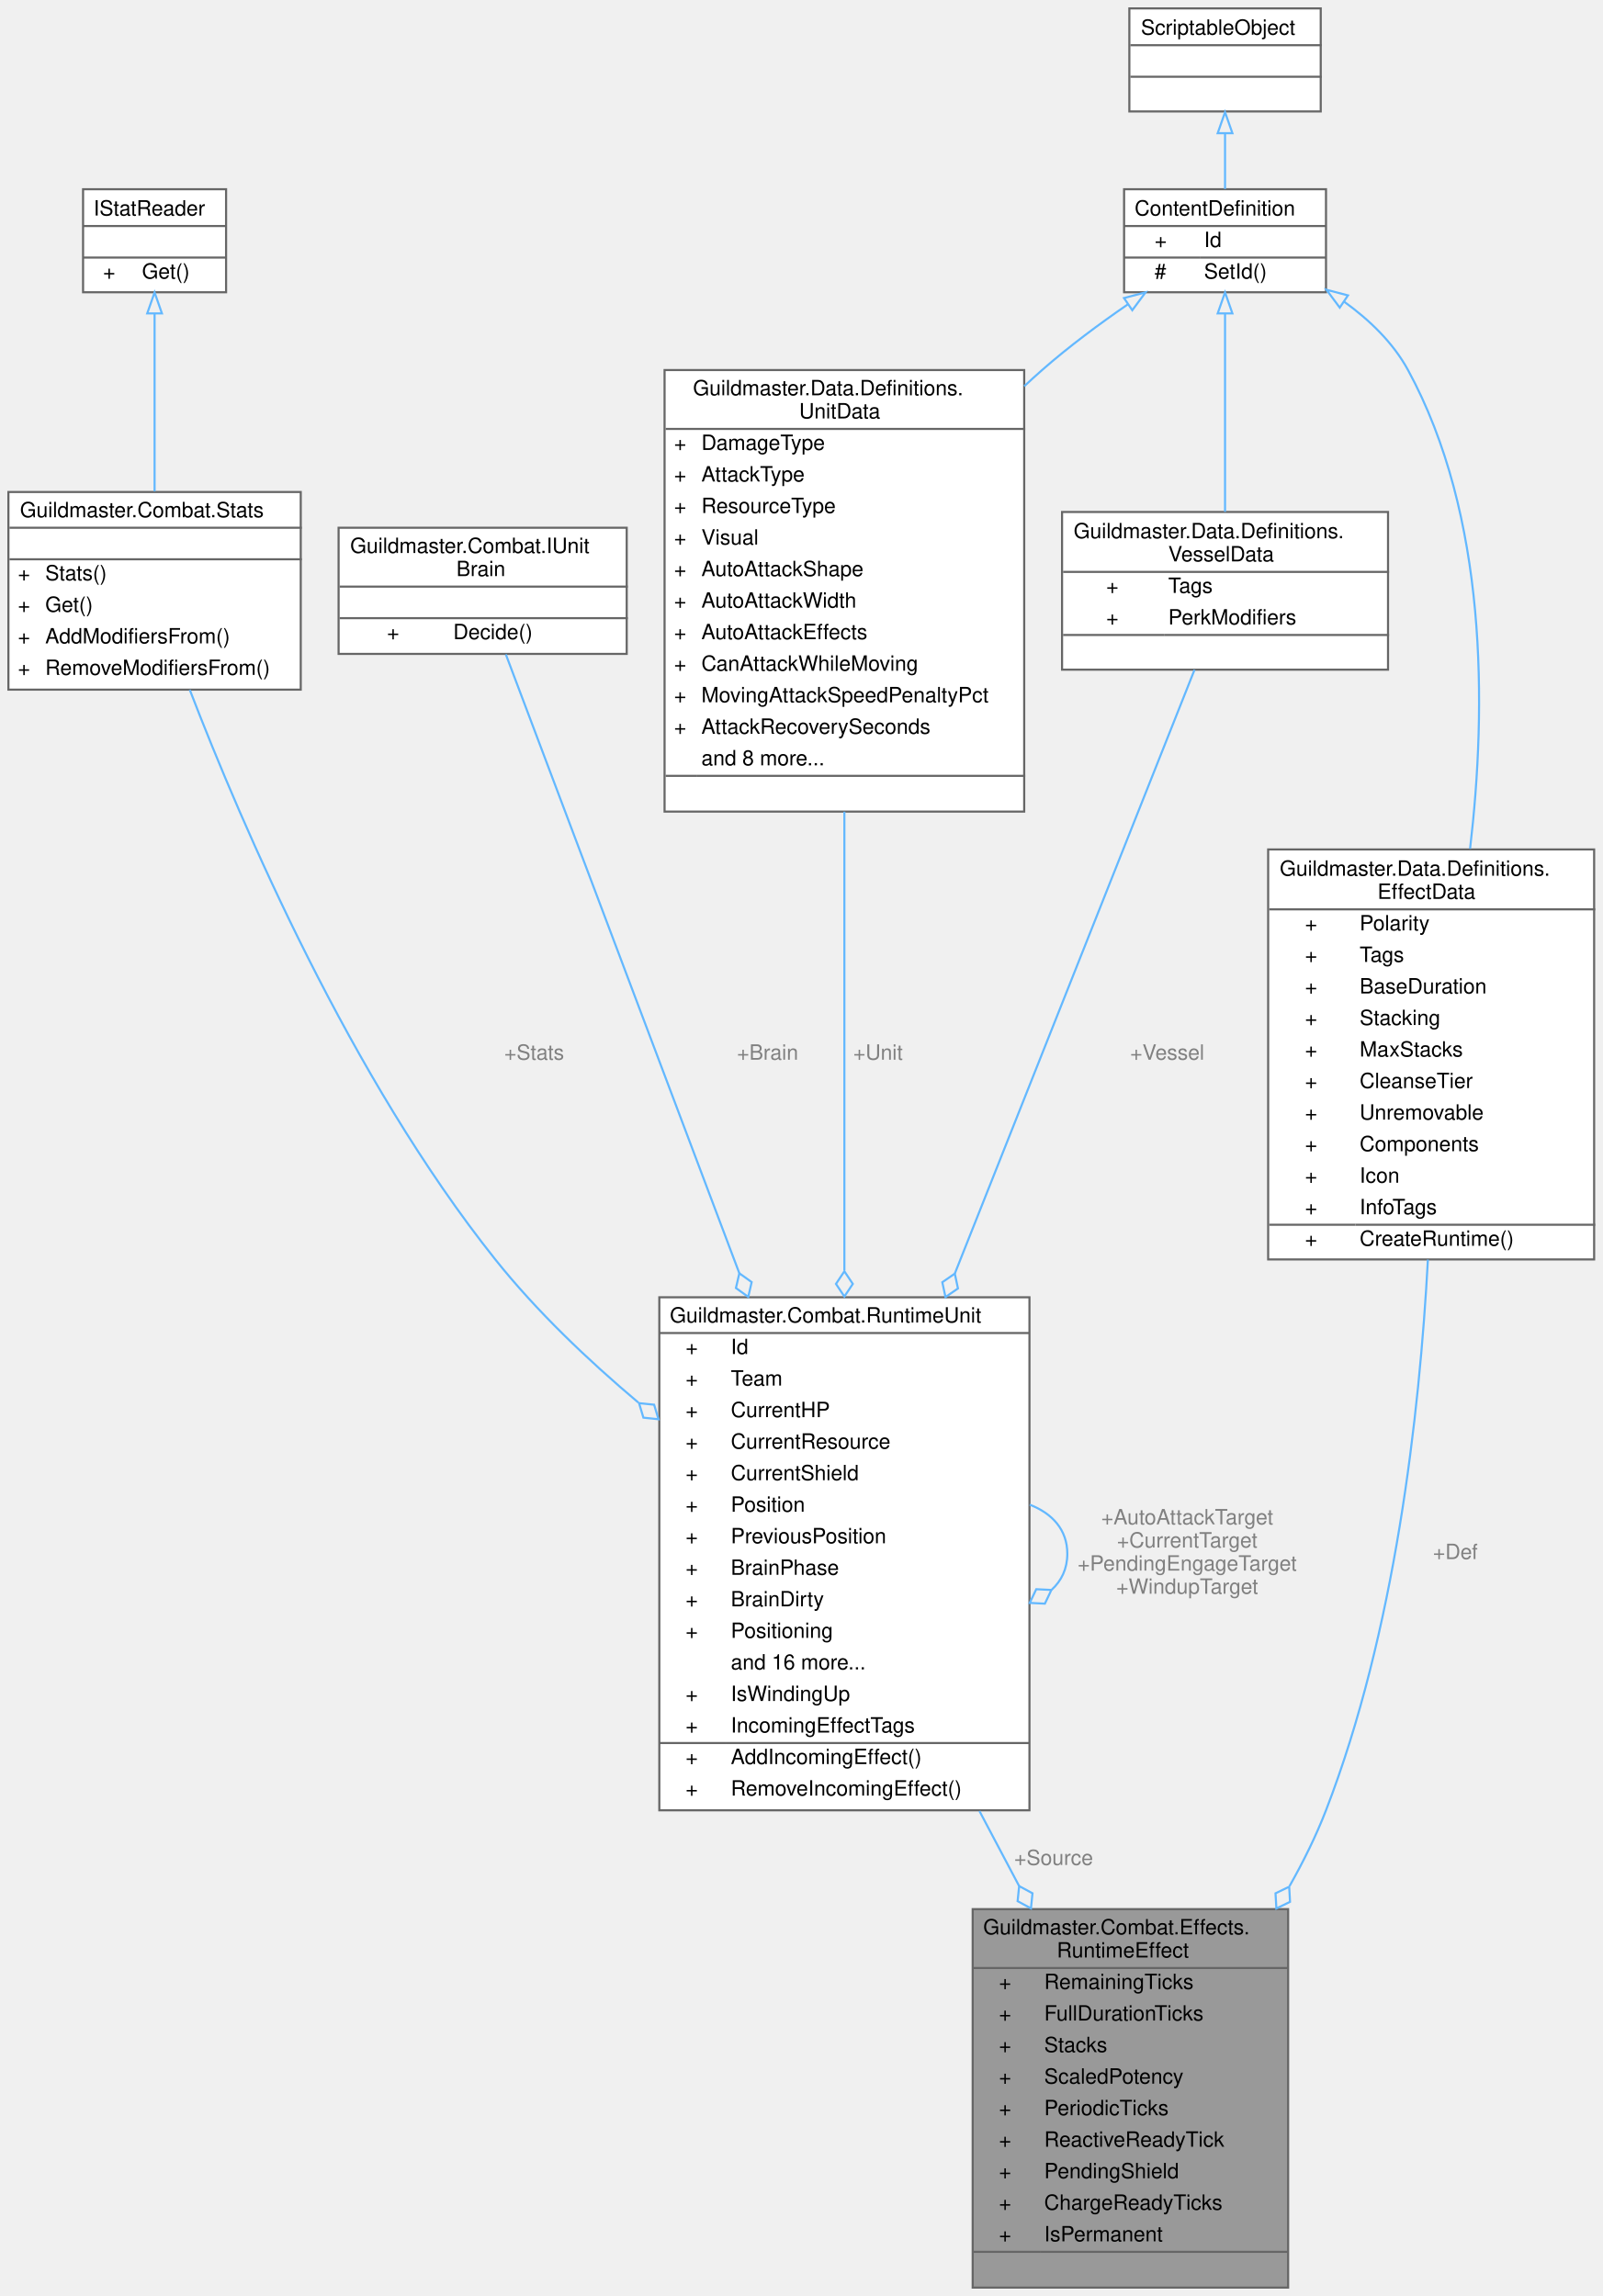
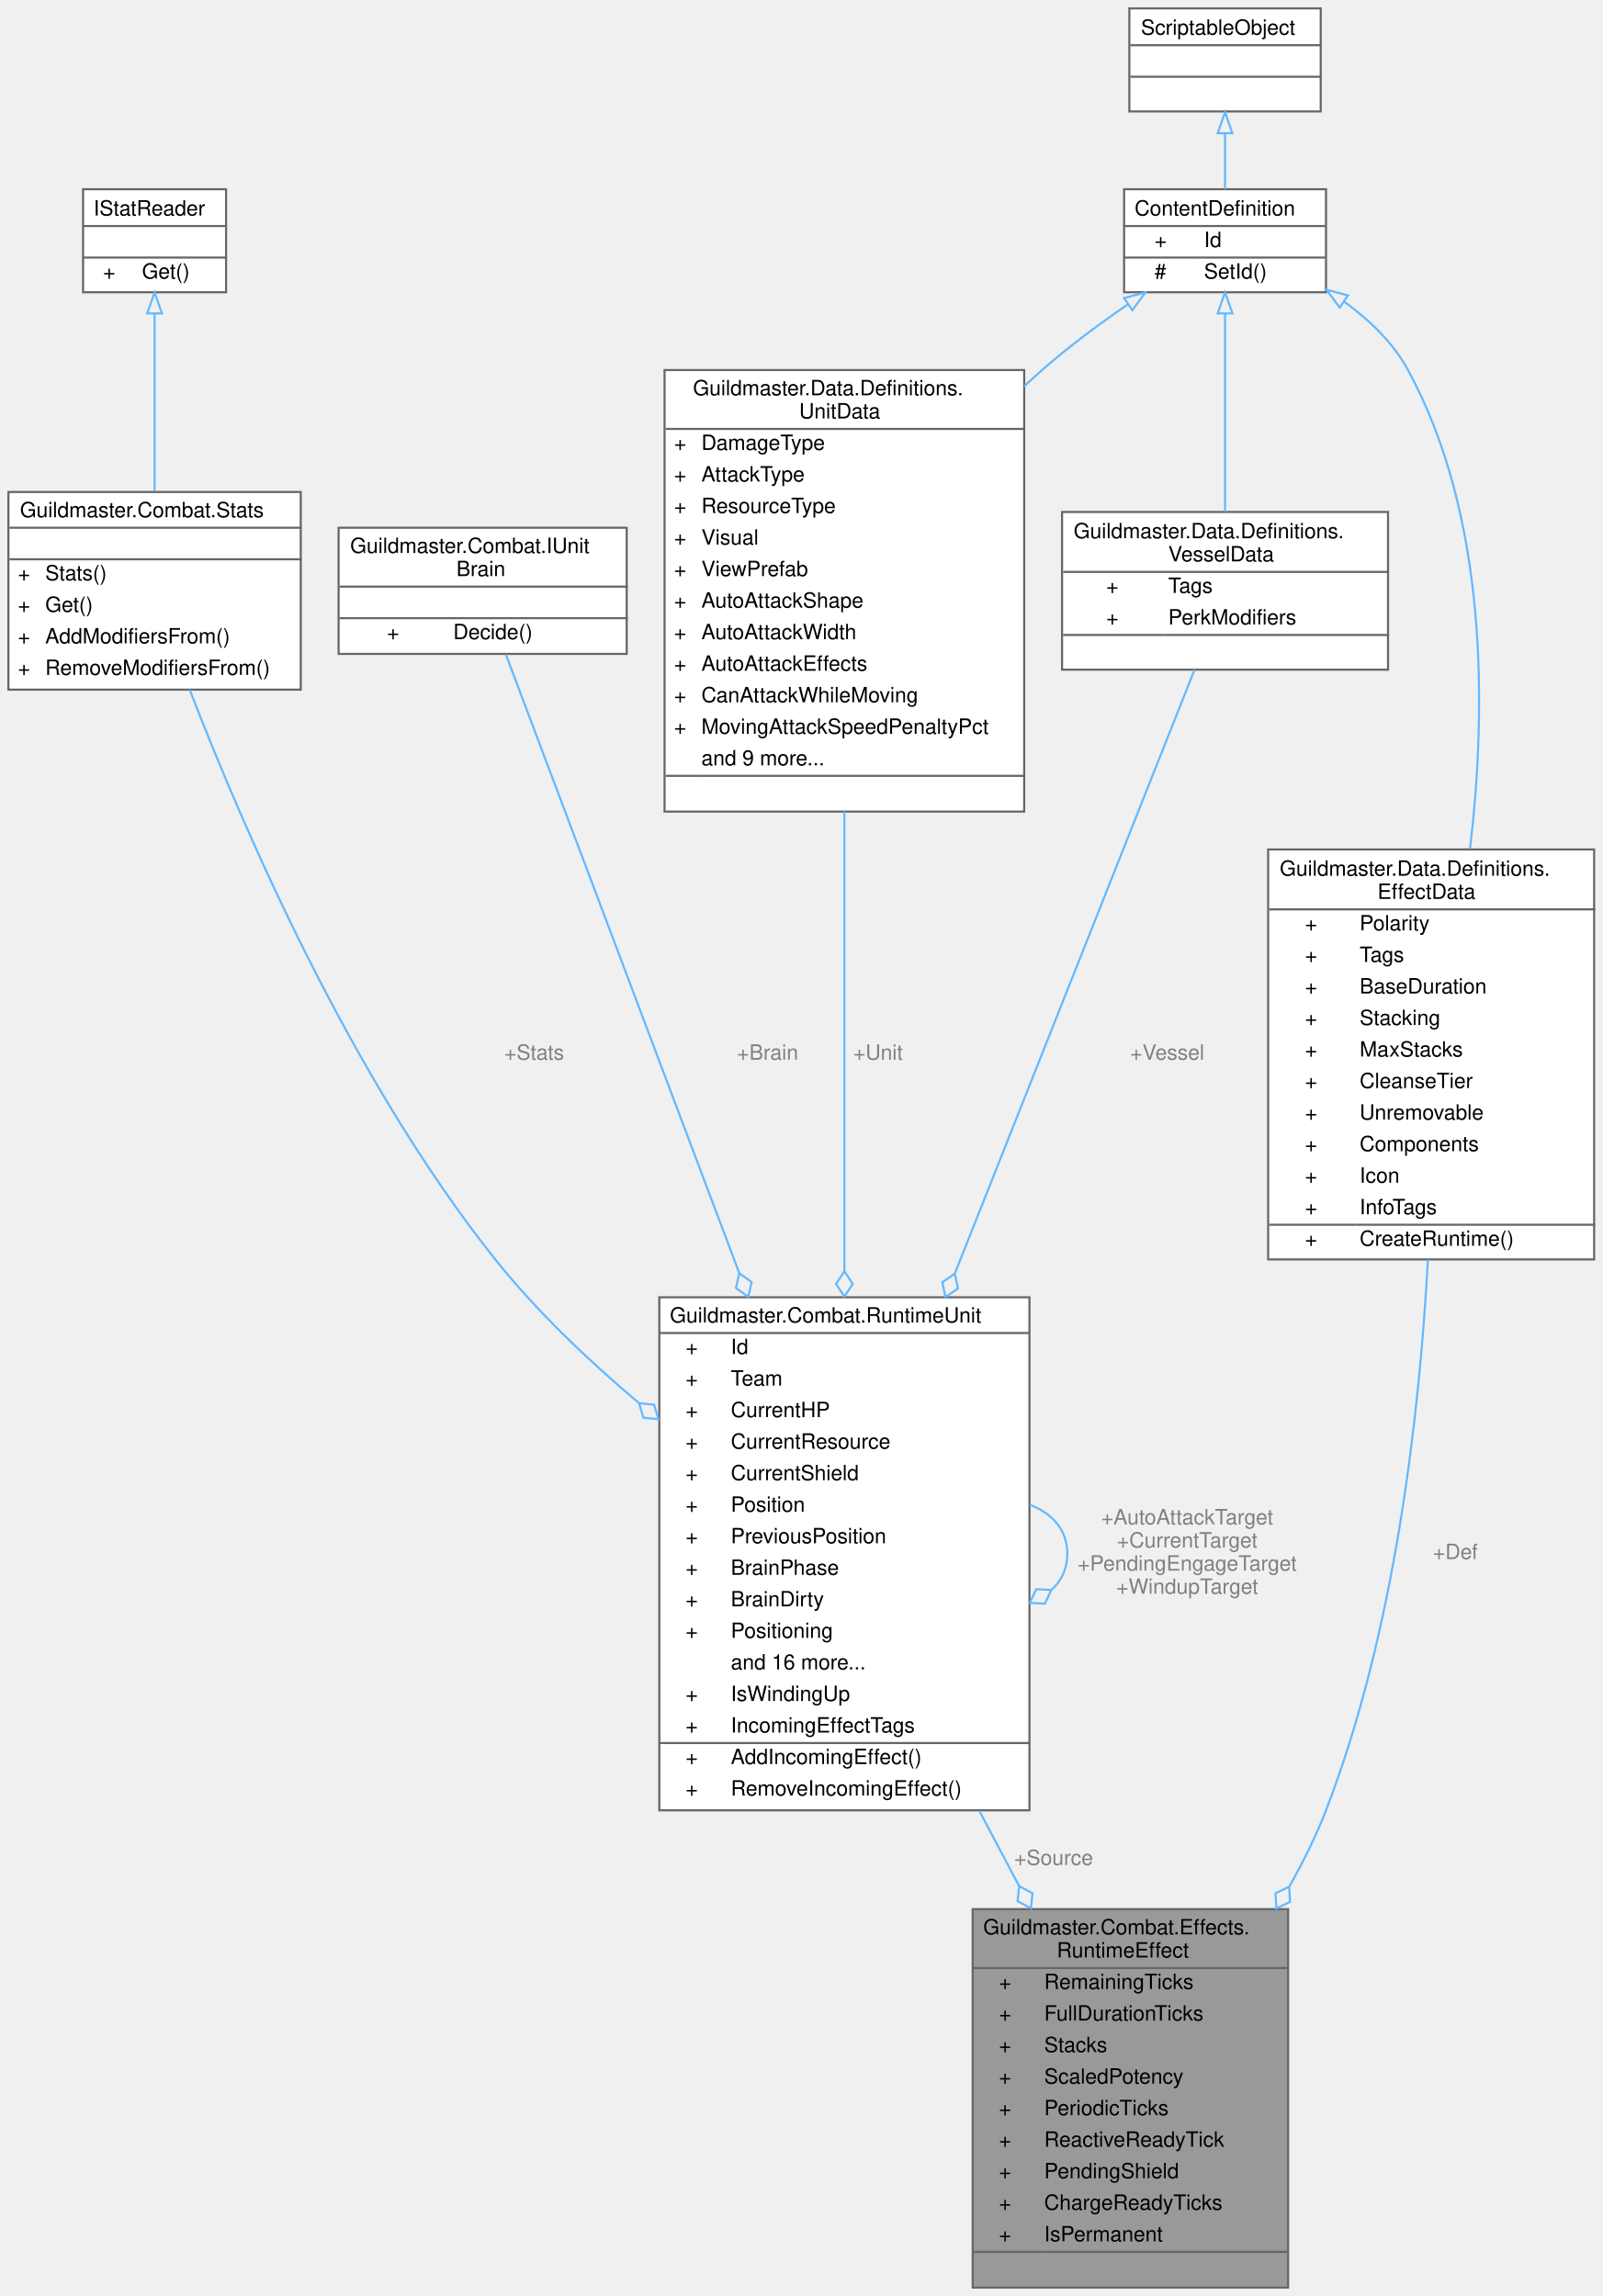
<svg xmlns="http://www.w3.org/2000/svg" xmlns:xlink="http://www.w3.org/1999/xlink" width="762pt" height="1092pt" viewBox="0.00 0.00 762.00 1092.00">
  <g id="graph0" class="graph" transform="scale(1 1) rotate(0) translate(4 1088)">
    <g id="Node000001" class="node">
      <g id="a_Node000001">
        <a xlink:title="Экземпляр эффекта на конкретном юните (POCO, живёт один бой).">
          <polygon fill="#999999" stroke="transparent" points="608.5,-180 458.5,-180 458.5,0 608.5,0 608.5,-180" />
          <text text-anchor="start" x="463.5" y="-168" font-family="Helvetica,sans-Serif" font-size="10.00">Guildmaster.Combat.Effects.</text>
          <text text-anchor="start" x="498.5" y="-157" font-family="Helvetica,sans-Serif" font-size="10.00">RuntimeEffect</text>
          <text text-anchor="start" x="471" y="-142" font-family="Helvetica,sans-Serif" font-size="10.00">+</text>
          <text text-anchor="start" x="492.5" y="-142" font-family="Helvetica,sans-Serif" font-size="10.00">RemainingTicks</text>
          <text text-anchor="start" x="471" y="-127" font-family="Helvetica,sans-Serif" font-size="10.00">+</text>
          <text text-anchor="start" x="492.5" y="-127" font-family="Helvetica,sans-Serif" font-size="10.00">FullDurationTicks</text>
          <text text-anchor="start" x="471" y="-112" font-family="Helvetica,sans-Serif" font-size="10.00">+</text>
          <text text-anchor="start" x="492.5" y="-112" font-family="Helvetica,sans-Serif" font-size="10.00">Stacks</text>
          <text text-anchor="start" x="471" y="-97" font-family="Helvetica,sans-Serif" font-size="10.00">+</text>
          <text text-anchor="start" x="492.5" y="-97" font-family="Helvetica,sans-Serif" font-size="10.00">ScaledPotency</text>
          <text text-anchor="start" x="471" y="-82" font-family="Helvetica,sans-Serif" font-size="10.00">+</text>
          <text text-anchor="start" x="492.5" y="-82" font-family="Helvetica,sans-Serif" font-size="10.00">PeriodicTicks</text>
          <text text-anchor="start" x="471" y="-67" font-family="Helvetica,sans-Serif" font-size="10.00">+</text>
          <text text-anchor="start" x="492.5" y="-67" font-family="Helvetica,sans-Serif" font-size="10.00">ReactiveReadyTick</text>
          <text text-anchor="start" x="471" y="-52" font-family="Helvetica,sans-Serif" font-size="10.00">+</text>
          <text text-anchor="start" x="492.5" y="-52" font-family="Helvetica,sans-Serif" font-size="10.00">PendingShield</text>
          <text text-anchor="start" x="471" y="-37" font-family="Helvetica,sans-Serif" font-size="10.00">+</text>
          <text text-anchor="start" x="492.5" y="-37" font-family="Helvetica,sans-Serif" font-size="10.00">ChargeReadyTicks</text>
          <text text-anchor="start" x="471" y="-22" font-family="Helvetica,sans-Serif" font-size="10.00">+</text>
          <text text-anchor="start" x="492.5" y="-22" font-family="Helvetica,sans-Serif" font-size="10.00">IsPermanent</text>
          <text text-anchor="start" x="531.5" y="-7" font-family="Helvetica,sans-Serif" font-size="10.00"> </text>
          <polygon fill="#666666" stroke="#666666" points="458.5,-152 458.5,-152 608.5,-152 608.5,-152 458.5,-152" />
          <polygon fill="#666666" stroke="#666666" points="458.5,-17 458.5,-17 490.5,-17 490.5,-17 458.5,-17" />
          <polygon fill="#666666" stroke="#666666" points="490.5,-17 490.5,-17 608.5,-17 608.5,-17 490.5,-17" />
          <polygon fill="none" stroke="#666666" points="458.5,0 458.5,-180 608.5,-180 608.5,0 458.5,0" />
        </a>
      </g>
    </g>
    <g id="Node000002" class="node">
      <g id="a_Node000002">
        <a xlink:href="classGuildmaster_1_1Data_1_1Definitions_1_1EffectData.html" target="_top" xlink:title="Иммутабельное определение таймированного эффекта: идентичность, полярность, категориальные теги,...">
          <polygon fill="white" stroke="transparent" points="754,-684 599,-684 599,-489 754,-489 754,-684" />
          <text text-anchor="start" x="604.5" y="-671.5" font-family="Helvetica,sans-Serif" font-size="10.00">Guildmaster.Data.Definitions.</text>
          <text text-anchor="start" x="651" y="-660.5" font-family="Helvetica,sans-Serif" font-size="10.00">EffectData</text>
          <text text-anchor="start" x="616.5" y="-645.5" font-family="Helvetica,sans-Serif" font-size="10.00">+</text>
          <text text-anchor="start" x="642.5" y="-645.5" font-family="Helvetica,sans-Serif" font-size="10.00">Polarity</text>
          <text text-anchor="start" x="616.5" y="-630.5" font-family="Helvetica,sans-Serif" font-size="10.00">+</text>
          <text text-anchor="start" x="642.5" y="-630.5" font-family="Helvetica,sans-Serif" font-size="10.00">Tags</text>
          <text text-anchor="start" x="616.5" y="-615.5" font-family="Helvetica,sans-Serif" font-size="10.00">+</text>
          <text text-anchor="start" x="642.5" y="-615.5" font-family="Helvetica,sans-Serif" font-size="10.00">BaseDuration</text>
          <text text-anchor="start" x="616.5" y="-600.5" font-family="Helvetica,sans-Serif" font-size="10.00">+</text>
          <text text-anchor="start" x="642.5" y="-600.5" font-family="Helvetica,sans-Serif" font-size="10.00">Stacking</text>
          <text text-anchor="start" x="616.5" y="-585.5" font-family="Helvetica,sans-Serif" font-size="10.00">+</text>
          <text text-anchor="start" x="642.5" y="-585.5" font-family="Helvetica,sans-Serif" font-size="10.00">MaxStacks</text>
          <text text-anchor="start" x="616.5" y="-570.5" font-family="Helvetica,sans-Serif" font-size="10.00">+</text>
          <text text-anchor="start" x="642.5" y="-570.5" font-family="Helvetica,sans-Serif" font-size="10.00">CleanseTier</text>
          <text text-anchor="start" x="616.5" y="-555.5" font-family="Helvetica,sans-Serif" font-size="10.00">+</text>
          <text text-anchor="start" x="642.5" y="-555.5" font-family="Helvetica,sans-Serif" font-size="10.00">Unremovable</text>
          <text text-anchor="start" x="616.5" y="-540.5" font-family="Helvetica,sans-Serif" font-size="10.00">+</text>
          <text text-anchor="start" x="642.5" y="-540.5" font-family="Helvetica,sans-Serif" font-size="10.00">Components</text>
          <text text-anchor="start" x="616.5" y="-525.5" font-family="Helvetica,sans-Serif" font-size="10.00">+</text>
          <text text-anchor="start" x="642.5" y="-525.5" font-family="Helvetica,sans-Serif" font-size="10.00">Icon</text>
          <text text-anchor="start" x="616.5" y="-510.5" font-family="Helvetica,sans-Serif" font-size="10.00">+</text>
          <text text-anchor="start" x="642.5" y="-510.5" font-family="Helvetica,sans-Serif" font-size="10.00">InfoTags</text>
          <text text-anchor="start" x="616.5" y="-495.5" font-family="Helvetica,sans-Serif" font-size="10.00">+</text>
          <text text-anchor="start" x="642.5" y="-495.5" font-family="Helvetica,sans-Serif" font-size="10.00">CreateRuntime()</text>
          <polygon fill="#666666" stroke="#666666" points="599.5,-655.5 599.5,-655.5 754.5,-655.5 754.5,-655.5 599.5,-655.5" />
          <polygon fill="#666666" stroke="#666666" points="599.5,-505.5 599.5,-505.5 640.5,-505.5 640.5,-505.5 599.5,-505.5" />
          <polygon fill="#666666" stroke="#666666" points="640.5,-505.5 640.5,-505.5 754.5,-505.5 754.5,-505.5 640.5,-505.5" />
          <polygon fill="none" stroke="#666666" points="599,-489 599,-684 754,-684 754,-489 599,-489" />
        </a>
      </g>
    </g>
    <g id="edge1_Node000001_Node000002" class="edge">
      <g id="a_edge1_Node000001_Node000002">
        <a xlink:title=" ">
          <path fill="none" stroke="#63b8ff" d="M674.96,-488.91C670.97,-414.99 659.27,-311.69 626.5,-227 621.8,-214.85 615.82,-202.71 609.18,-190.98" />
          <polygon fill="none" stroke="#63b8ff" points="609,-190.66 602.5,-187.52 602.91,-180.32 609.4,-183.46 609,-190.66" />
        </a>
      </g>
      <text text-anchor="middle" x="688" y="-346.5" font-family="Helvetica,sans-Serif" font-size="10.00" fill="grey"> +Def</text>
    </g>
    <g id="Node000003" class="node">
      <g id="a_Node000003">
        <a xlink:href="classGuildmaster_1_1Data_1_1Definitions_1_1ContentDefinition.html" target="_top" xlink:title="Базовый класс всех контент-SO: несёт канонический строковый id (domain.name), по которому связываются...">
          <polygon fill="white" stroke="transparent" points="626.5,-998 530.5,-998 530.5,-949 626.5,-949 626.5,-998" />
          <text text-anchor="start" x="535.5" y="-985.5" font-family="Helvetica,sans-Serif" font-size="10.00">ContentDefinition</text>
          <text text-anchor="start" x="545" y="-970.5" font-family="Helvetica,sans-Serif" font-size="10.00">+</text>
          <text text-anchor="start" x="568.5" y="-970.5" font-family="Helvetica,sans-Serif" font-size="10.00">Id</text>
          <text text-anchor="start" x="545" y="-955.5" font-family="Helvetica,sans-Serif" font-size="10.00">#</text>
          <text text-anchor="start" x="568.5" y="-955.5" font-family="Helvetica,sans-Serif" font-size="10.00">SetId()</text>
          <polygon fill="#666666" stroke="#666666" points="530.5,-980.5 530.5,-980.5 626.5,-980.5 626.5,-980.5 530.5,-980.5" />
          <polygon fill="#666666" stroke="#666666" points="530.5,-965.5 530.5,-965.5 566.5,-965.5 566.5,-965.5 530.5,-965.5" />
          <polygon fill="#666666" stroke="#666666" points="566.5,-965.5 566.5,-965.5 626.5,-965.5 626.5,-965.5 566.5,-965.5" />
          <polygon fill="none" stroke="#666666" points="530.5,-949 530.5,-998 626.5,-998 626.5,-949 530.5,-949" />
        </a>
      </g>
    </g>
    <g id="edge2_Node000002_Node000003" class="edge">
      <g id="a_edge2_Node000002_Node000003">
        <a xlink:title=" ">
          <path fill="none" stroke="#63b8ff" d="M635.15,-944.5C647.21,-935.8 658.42,-925 665.5,-912 703.23,-842.69 702.98,-752.14 695.01,-684.31" />
          <polygon fill="none" stroke="#63b8ff" points="633.04,-941.7 626.7,-950.2 636.95,-947.51 633.04,-941.7" />
        </a>
      </g>
    </g>
    <g id="Node000009" class="node">
      <g id="a_Node000009">
        <a xlink:href="classGuildmaster_1_1Data_1_1Definitions_1_1UnitData.html" target="_top" xlink:title="Общий боевой кит всего, что выходит на арену (вики «13» §3.1).">
          <polygon fill="white" stroke="transparent" points="483,-912 312,-912 312,-702 483,-702 483,-912" />
          <text text-anchor="start" x="325.5" y="-900" font-family="Helvetica,sans-Serif" font-size="10.00">Guildmaster.Data.Definitions.</text>
          <text text-anchor="start" x="376" y="-889" font-family="Helvetica,sans-Serif" font-size="10.00">UnitData</text>
          <text text-anchor="start" x="316.5" y="-874" font-family="Helvetica,sans-Serif" font-size="10.00">+</text>
          <text text-anchor="start" x="329.5" y="-874" font-family="Helvetica,sans-Serif" font-size="10.00">DamageType</text>
          <text text-anchor="start" x="316.5" y="-859" font-family="Helvetica,sans-Serif" font-size="10.00">+</text>
          <text text-anchor="start" x="329.5" y="-859" font-family="Helvetica,sans-Serif" font-size="10.00">AttackType</text>
          <text text-anchor="start" x="316.5" y="-844" font-family="Helvetica,sans-Serif" font-size="10.00">+</text>
          <text text-anchor="start" x="329.5" y="-844" font-family="Helvetica,sans-Serif" font-size="10.00">ResourceType</text>
          <text text-anchor="start" x="316.5" y="-829" font-family="Helvetica,sans-Serif" font-size="10.00">+</text>
          <text text-anchor="start" x="329.5" y="-829" font-family="Helvetica,sans-Serif" font-size="10.00">Visual</text>
          <text text-anchor="start" x="316.5" y="-814" font-family="Helvetica,sans-Serif" font-size="10.00">+</text>
-           <text text-anchor="start" x="329.5" y="-814" font-family="Helvetica,sans-Serif" font-size="10.00">AutoAttackShape</text>
+           <text text-anchor="start" x="329.5" y="-814" font-family="Helvetica,sans-Serif" font-size="10.00">ViewPrefab</text>
          <text text-anchor="start" x="316.5" y="-799" font-family="Helvetica,sans-Serif" font-size="10.00">+</text>
-           <text text-anchor="start" x="329.5" y="-799" font-family="Helvetica,sans-Serif" font-size="10.00">AutoAttackWidth</text>
+           <text text-anchor="start" x="329.5" y="-799" font-family="Helvetica,sans-Serif" font-size="10.00">AutoAttackShape</text>
          <text text-anchor="start" x="316.5" y="-784" font-family="Helvetica,sans-Serif" font-size="10.00">+</text>
-           <text text-anchor="start" x="329.5" y="-784" font-family="Helvetica,sans-Serif" font-size="10.00">AutoAttackEffects</text>
+           <text text-anchor="start" x="329.5" y="-784" font-family="Helvetica,sans-Serif" font-size="10.00">AutoAttackWidth</text>
          <text text-anchor="start" x="316.5" y="-769" font-family="Helvetica,sans-Serif" font-size="10.00">+</text>
-           <text text-anchor="start" x="329.5" y="-769" font-family="Helvetica,sans-Serif" font-size="10.00">CanAttackWhileMoving</text>
+           <text text-anchor="start" x="329.5" y="-769" font-family="Helvetica,sans-Serif" font-size="10.00">AutoAttackEffects</text>
          <text text-anchor="start" x="316.5" y="-754" font-family="Helvetica,sans-Serif" font-size="10.00">+</text>
-           <text text-anchor="start" x="329.5" y="-754" font-family="Helvetica,sans-Serif" font-size="10.00">MovingAttackSpeedPenaltyPct</text>
+           <text text-anchor="start" x="329.5" y="-754" font-family="Helvetica,sans-Serif" font-size="10.00">CanAttackWhileMoving</text>
          <text text-anchor="start" x="316.5" y="-739" font-family="Helvetica,sans-Serif" font-size="10.00">+</text>
-           <text text-anchor="start" x="329.5" y="-739" font-family="Helvetica,sans-Serif" font-size="10.00">AttackRecoverySeconds</text>
-           <text text-anchor="start" x="329.5" y="-724" font-family="Helvetica,sans-Serif" font-size="10.00">and 8 more...</text>
+           <text text-anchor="start" x="329.5" y="-739" font-family="Helvetica,sans-Serif" font-size="10.00">MovingAttackSpeedPenaltyPct</text>
+           <text text-anchor="start" x="329.5" y="-724" font-family="Helvetica,sans-Serif" font-size="10.00">and 9 more...</text>
          <text text-anchor="start" x="396" y="-709" font-family="Helvetica,sans-Serif" font-size="10.00"> </text>
          <polygon fill="#666666" stroke="#666666" points="312.5,-884 312.5,-884 483.5,-884 483.5,-884 312.5,-884" />
          <polygon fill="#666666" stroke="#666666" points="312.5,-719 312.5,-719 327.5,-719 327.5,-719 312.5,-719" />
          <polygon fill="#666666" stroke="#666666" points="327.5,-719 327.5,-719 483.5,-719 483.5,-719 327.5,-719" />
          <polygon fill="none" stroke="#666666" points="312,-702 312,-912 483,-912 483,-702 312,-702" />
        </a>
      </g>
    </g>
    <g id="edge10_Node000009_Node000003" class="edge">
      <g id="a_edge10_Node000009_Node000003">
        <a xlink:title=" ">
          <path fill="none" stroke="#63b8ff" d="M532.37,-943.31C518.72,-933.93 504.08,-923.07 491.5,-912 488.67,-909.51 485.83,-906.94 483.01,-904.3" />
          <polygon fill="none" stroke="#63b8ff" points="530.46,-946.25 540.71,-948.96 534.39,-940.45 530.46,-946.25" />
        </a>
      </g>
    </g>
    <g id="Node000010" class="node">
      <g id="a_Node000010">
        <a xlink:href="classGuildmaster_1_1Data_1_1Definitions_1_1VesselData.html" target="_top" xlink:title="«Пилот» — носитель реликвии.">
          <polygon fill="white" stroke="transparent" points="656,-844.5 501,-844.5 501,-769.5 656,-769.5 656,-844.5" />
          <text text-anchor="start" x="506.5" y="-832" font-family="Helvetica,sans-Serif" font-size="10.00">Guildmaster.Data.Definitions.</text>
          <text text-anchor="start" x="551.5" y="-821" font-family="Helvetica,sans-Serif" font-size="10.00">VesselData</text>
          <text text-anchor="start" x="522" y="-806" font-family="Helvetica,sans-Serif" font-size="10.00">+</text>
          <text text-anchor="start" x="551.5" y="-806" font-family="Helvetica,sans-Serif" font-size="10.00">Tags</text>
          <text text-anchor="start" x="522" y="-791" font-family="Helvetica,sans-Serif" font-size="10.00">+</text>
          <text text-anchor="start" x="551.5" y="-791" font-family="Helvetica,sans-Serif" font-size="10.00">PerkModifiers</text>
          <text text-anchor="start" x="577" y="-776" font-family="Helvetica,sans-Serif" font-size="10.00"> </text>
          <polygon fill="#666666" stroke="#666666" points="501.5,-816 501.5,-816 656.5,-816 656.5,-816 501.5,-816" />
          <polygon fill="#666666" stroke="#666666" points="501.5,-786 501.5,-786 549.5,-786 549.5,-786 501.5,-786" />
          <polygon fill="#666666" stroke="#666666" points="549.5,-786 549.5,-786 656.5,-786 656.5,-786 549.5,-786" />
          <polygon fill="none" stroke="#666666" points="501,-769.5 501,-844.5 656,-844.5 656,-769.5 501,-769.5" />
        </a>
      </g>
    </g>
    <g id="edge12_Node000010_Node000003" class="edge">
      <g id="a_edge12_Node000010_Node000003">
        <a xlink:title=" ">
          <path fill="none" stroke="#63b8ff" d="M578.5,-938.65C578.5,-911.24 578.5,-872.69 578.5,-844.57" />
          <polygon fill="none" stroke="#63b8ff" points="575,-938.93 578.5,-948.93 582,-938.93 575,-938.93" />
        </a>
      </g>
    </g>
    <g id="Node000004" class="node">
      <g id="a_Node000004">
        <a xlink:title=" ">
          <polygon fill="white" stroke="transparent" points="624,-1084 533,-1084 533,-1035 624,-1035 624,-1084" />
          <text text-anchor="start" x="538.5" y="-1071.5" font-family="Helvetica,sans-Serif" font-size="10.00">ScriptableObject</text>
          <text text-anchor="start" x="577" y="-1056.5" font-family="Helvetica,sans-Serif" font-size="10.00"> </text>
          <text text-anchor="start" x="577" y="-1041.5" font-family="Helvetica,sans-Serif" font-size="10.00"> </text>
          <polygon fill="#666666" stroke="#666666" points="533.5,-1066.5 533.5,-1066.5 624.5,-1066.5 624.5,-1066.5 533.5,-1066.5" />
          <polygon fill="#666666" stroke="#666666" points="533.5,-1051.5 533.5,-1051.5 624.5,-1051.5 624.5,-1051.5 533.5,-1051.5" />
          <polygon fill="none" stroke="#666666" points="533,-1035 533,-1084 624,-1084 624,-1035 533,-1035" />
        </a>
      </g>
    </g>
    <g id="edge3_Node000003_Node000004" class="edge">
      <g id="a_edge3_Node000003_Node000004">
        <a xlink:title=" ">
          <path fill="none" stroke="#63b8ff" d="M578.5,-1024.57C578.5,-1015.69 578.5,-1006.32 578.5,-998.12" />
          <polygon fill="none" stroke="#63b8ff" points="575,-1024.65 578.5,-1034.65 582,-1024.65 575,-1024.65" />
        </a>
      </g>
    </g>
    <g id="Node000005" class="node">
      <g id="a_Node000005">
        <a xlink:href="classGuildmaster_1_1Combat_1_1RuntimeUnit.html" target="_top" xlink:title="Рантайм-представление юнита на один бой.">
          <polygon fill="white" stroke="transparent" points="485.5,-471 309.5,-471 309.5,-227 485.5,-227 485.5,-471" />
          <text text-anchor="start" x="314.5" y="-459" font-family="Helvetica,sans-Serif" font-size="10.00">Guildmaster.Combat.RuntimeUnit</text>
          <text text-anchor="start" x="322" y="-444" font-family="Helvetica,sans-Serif" font-size="10.00">+</text>
          <text text-anchor="start" x="343.5" y="-444" font-family="Helvetica,sans-Serif" font-size="10.00">Id</text>
          <text text-anchor="start" x="322" y="-429" font-family="Helvetica,sans-Serif" font-size="10.00">+</text>
          <text text-anchor="start" x="343.5" y="-429" font-family="Helvetica,sans-Serif" font-size="10.00">Team</text>
          <text text-anchor="start" x="322" y="-414" font-family="Helvetica,sans-Serif" font-size="10.00">+</text>
          <text text-anchor="start" x="343.5" y="-414" font-family="Helvetica,sans-Serif" font-size="10.00">CurrentHP</text>
          <text text-anchor="start" x="322" y="-399" font-family="Helvetica,sans-Serif" font-size="10.00">+</text>
          <text text-anchor="start" x="343.5" y="-399" font-family="Helvetica,sans-Serif" font-size="10.00">CurrentResource</text>
          <text text-anchor="start" x="322" y="-384" font-family="Helvetica,sans-Serif" font-size="10.00">+</text>
          <text text-anchor="start" x="343.5" y="-384" font-family="Helvetica,sans-Serif" font-size="10.00">CurrentShield</text>
          <text text-anchor="start" x="322" y="-369" font-family="Helvetica,sans-Serif" font-size="10.00">+</text>
          <text text-anchor="start" x="343.5" y="-369" font-family="Helvetica,sans-Serif" font-size="10.00">Position</text>
          <text text-anchor="start" x="322" y="-354" font-family="Helvetica,sans-Serif" font-size="10.00">+</text>
          <text text-anchor="start" x="343.5" y="-354" font-family="Helvetica,sans-Serif" font-size="10.00">PreviousPosition</text>
          <text text-anchor="start" x="322" y="-339" font-family="Helvetica,sans-Serif" font-size="10.00">+</text>
          <text text-anchor="start" x="343.5" y="-339" font-family="Helvetica,sans-Serif" font-size="10.00">BrainPhase</text>
          <text text-anchor="start" x="322" y="-324" font-family="Helvetica,sans-Serif" font-size="10.00">+</text>
          <text text-anchor="start" x="343.5" y="-324" font-family="Helvetica,sans-Serif" font-size="10.00">BrainDirty</text>
          <text text-anchor="start" x="322" y="-309" font-family="Helvetica,sans-Serif" font-size="10.00">+</text>
          <text text-anchor="start" x="343.5" y="-309" font-family="Helvetica,sans-Serif" font-size="10.00">Positioning</text>
          <text text-anchor="start" x="343.5" y="-294" font-family="Helvetica,sans-Serif" font-size="10.00">and 16 more...</text>
          <text text-anchor="start" x="322" y="-279" font-family="Helvetica,sans-Serif" font-size="10.00">+</text>
          <text text-anchor="start" x="343.5" y="-279" font-family="Helvetica,sans-Serif" font-size="10.00">IsWindingUp</text>
          <text text-anchor="start" x="322" y="-264" font-family="Helvetica,sans-Serif" font-size="10.00">+</text>
          <text text-anchor="start" x="343.5" y="-264" font-family="Helvetica,sans-Serif" font-size="10.00">IncomingEffectTags</text>
          <text text-anchor="start" x="322" y="-249" font-family="Helvetica,sans-Serif" font-size="10.00">+</text>
          <text text-anchor="start" x="343.5" y="-249" font-family="Helvetica,sans-Serif" font-size="10.00">AddIncomingEffect()</text>
          <text text-anchor="start" x="322" y="-234" font-family="Helvetica,sans-Serif" font-size="10.00">+</text>
          <text text-anchor="start" x="343.5" y="-234" font-family="Helvetica,sans-Serif" font-size="10.00">RemoveIncomingEffect()</text>
          <polygon fill="#666666" stroke="#666666" points="309.5,-454 309.5,-454 485.5,-454 485.5,-454 309.5,-454" />
          <polygon fill="#666666" stroke="#666666" points="309.5,-259 309.5,-259 341.5,-259 341.5,-259 309.5,-259" />
          <polygon fill="#666666" stroke="#666666" points="341.5,-259 341.5,-259 485.5,-259 485.5,-259 341.5,-259" />
          <polygon fill="none" stroke="#666666" points="309.5,-227 309.5,-471 485.5,-471 485.5,-227 309.5,-227" />
        </a>
      </g>
    </g>
    <g id="edge4_Node000001_Node000005" class="edge">
      <g id="a_edge4_Node000001_Node000005">
        <a xlink:title=" ">
          <path fill="none" stroke="#63b8ff" d="M461.72,-226.65C468.04,-214.71 474.4,-202.69 480.58,-190.99" />
          <polygon fill="none" stroke="#63b8ff" points="480.6,-190.97 479.87,-183.79 486.21,-180.36 486.94,-187.54 480.6,-190.97" />
        </a>
      </g>
      <text text-anchor="middle" x="497" y="-201" font-family="Helvetica,sans-Serif" font-size="10.00" fill="grey"> +Source</text>
    </g>
    <g id="edge7_Node000005_Node000005" class="edge">
      <g id="a_edge7_Node000005_Node000005">
        <a xlink:title=" ">
          <path fill="none" stroke="#63b8ff" d="M485.63,-372.36C496.43,-368.18 503.5,-360.39 503.5,-349 503.5,-341.88 500.74,-336.17 496.03,-331.87" />
          <polygon fill="none" stroke="#63b8ff" points="495.93,-331.81 488.73,-332.15 485.63,-325.64 492.84,-325.29 495.93,-331.81" />
        </a>
      </g>
      <text text-anchor="middle" x="560.5" y="-363" font-family="Helvetica,sans-Serif" font-size="10.00" fill="grey"> +AutoAttackTarget</text>
      <text text-anchor="middle" x="560.5" y="-352" font-family="Helvetica,sans-Serif" font-size="10.00" fill="grey">+CurrentTarget</text>
      <text text-anchor="middle" x="560.5" y="-341" font-family="Helvetica,sans-Serif" font-size="10.00" fill="grey">+PendingEngageTarget</text>
      <text text-anchor="middle" x="560.5" y="-330" font-family="Helvetica,sans-Serif" font-size="10.00" fill="grey">+WindupTarget</text>
    </g>
    <g id="Node000006" class="node">
      <g id="a_Node000006">
        <a xlink:href="classGuildmaster_1_1Combat_1_1Stats.html" target="_top" xlink:title="Рантайм стат-объект юнита.">
          <polygon fill="white" stroke="transparent" points="139,-854 0,-854 0,-760 139,-760 139,-854" />
          <text text-anchor="start" x="5.5" y="-842" font-family="Helvetica,sans-Serif" font-size="10.00">Guildmaster.Combat.Stats</text>
          <text text-anchor="start" x="68" y="-827" font-family="Helvetica,sans-Serif" font-size="10.00"> </text>
          <text text-anchor="start" x="4.5" y="-812" font-family="Helvetica,sans-Serif" font-size="10.00">+</text>
          <text text-anchor="start" x="17.5" y="-812" font-family="Helvetica,sans-Serif" font-size="10.00">Stats()</text>
          <text text-anchor="start" x="4.5" y="-797" font-family="Helvetica,sans-Serif" font-size="10.00">+</text>
          <text text-anchor="start" x="17.5" y="-797" font-family="Helvetica,sans-Serif" font-size="10.00">Get()</text>
          <text text-anchor="start" x="4.5" y="-782" font-family="Helvetica,sans-Serif" font-size="10.00">+</text>
          <text text-anchor="start" x="17.5" y="-782" font-family="Helvetica,sans-Serif" font-size="10.00">AddModifiersFrom()</text>
          <text text-anchor="start" x="4.5" y="-767" font-family="Helvetica,sans-Serif" font-size="10.00">+</text>
          <text text-anchor="start" x="17.5" y="-767" font-family="Helvetica,sans-Serif" font-size="10.00">RemoveModifiersFrom()</text>
          <polygon fill="#666666" stroke="#666666" points="0.5,-837 0.5,-837 139.5,-837 139.5,-837 0.5,-837" />
          <polygon fill="#666666" stroke="#666666" points="0.5,-822 0.5,-822 139.5,-822 139.5,-822 0.5,-822" />
          <polygon fill="none" stroke="#666666" points="0,-760 0,-854 139,-854 139,-760 0,-760" />
        </a>
      </g>
    </g>
    <g id="edge5_Node000005_Node000006" class="edge">
      <g id="a_edge5_Node000005_Node000006">
        <a xlink:title=" ">
          <path fill="none" stroke="#63b8ff" d="M86.25,-759.88C111.24,-695.01 162.82,-575.14 231.5,-489 251.05,-464.48 275.49,-441.18 299.55,-420.91" />
          <polygon fill="none" stroke="#63b8ff" points="299.86,-420.65 301.93,-413.75 309.1,-413 307.03,-419.91 299.86,-420.65" />
        </a>
      </g>
      <text text-anchor="middle" x="250" y="-584" font-family="Helvetica,sans-Serif" font-size="10.00" fill="grey"> +Stats</text>
    </g>
    <g id="Node000007" class="node">
      <g id="a_Node000007">
        <a xlink:href="interfaceGuildmaster_1_1Data_1_1Stats_1_1IStatReader.html" target="_top" xlink:title="Только-чтение собранных статов.">
          <polygon fill="white" stroke="transparent" points="103.5,-998 35.5,-998 35.5,-949 103.5,-949 103.5,-998" />
          <text text-anchor="start" x="40.5" y="-985.5" font-family="Helvetica,sans-Serif" font-size="10.00">IStatReader</text>
          <text text-anchor="start" x="67.5" y="-970.5" font-family="Helvetica,sans-Serif" font-size="10.00"> </text>
          <text text-anchor="start" x="45" y="-955.5" font-family="Helvetica,sans-Serif" font-size="10.00">+</text>
          <text text-anchor="start" x="63.5" y="-955.5" font-family="Helvetica,sans-Serif" font-size="10.00">Get()</text>
          <polygon fill="#666666" stroke="#666666" points="35.5,-980.5 35.5,-980.5 103.5,-980.5 103.5,-980.5 35.5,-980.5" />
          <polygon fill="#666666" stroke="#666666" points="35.5,-965.5 35.5,-965.5 103.5,-965.5 103.5,-965.5 35.5,-965.5" />
          <polygon fill="none" stroke="#666666" points="35.5,-949 35.5,-998 103.5,-998 103.5,-949 35.5,-949" />
        </a>
      </g>
    </g>
    <g id="edge6_Node000006_Node000007" class="edge">
      <g id="a_edge6_Node000006_Node000007">
        <a xlink:title=" ">
          <path fill="none" stroke="#63b8ff" d="M69.5,-938.73C69.5,-914.35 69.5,-881.12 69.5,-854.26" />
          <polygon fill="none" stroke="#63b8ff" points="66,-938.93 69.5,-948.93 73,-938.93 66,-938.93" />
        </a>
      </g>
    </g>
    <g id="Node000008" class="node">
      <g id="a_Node000008">
        <a xlink:href="interfaceGuildmaster_1_1Combat_1_1IUnitBrain.html" target="_top" xlink:title="Главный шов AI (вики «13» §3.1): единственная точка, где принимается «дорогое» решение «кого/где».">
          <polygon fill="white" stroke="transparent" points="294,-837 157,-837 157,-777 294,-777 294,-837" />
          <text text-anchor="start" x="162.5" y="-825" font-family="Helvetica,sans-Serif" font-size="10.00">Guildmaster.Combat.IUnit</text>
          <text text-anchor="start" x="213" y="-814" font-family="Helvetica,sans-Serif" font-size="10.00">Brain</text>
          <text text-anchor="start" x="224" y="-799" font-family="Helvetica,sans-Serif" font-size="10.00"> </text>
          <text text-anchor="start" x="180" y="-784" font-family="Helvetica,sans-Serif" font-size="10.00">+</text>
          <text text-anchor="start" x="211.5" y="-784" font-family="Helvetica,sans-Serif" font-size="10.00">Decide()</text>
          <polygon fill="#666666" stroke="#666666" points="157.5,-809 157.5,-809 294.5,-809 294.5,-809 157.5,-809" />
          <polygon fill="#666666" stroke="#666666" points="157.5,-794 157.5,-794 294.5,-794 294.5,-794 157.5,-794" />
          <polygon fill="none" stroke="#666666" points="157,-777 157,-837 294,-837 294,-777 157,-777" />
        </a>
      </g>
    </g>
    <g id="edge8_Node000005_Node000008" class="edge">
      <g id="a_edge8_Node000005_Node000008">
        <a xlink:title=" ">
          <path fill="none" stroke="#63b8ff" d="M236.52,-776.78C258.48,-718.57 308.89,-584.91 347.5,-482.56" />
          <polygon fill="none" stroke="#63b8ff" points="347.55,-482.42 345.93,-475.39 351.79,-471.19 353.41,-478.22 347.55,-482.42" />
        </a>
      </g>
      <text text-anchor="middle" x="361" y="-584" font-family="Helvetica,sans-Serif" font-size="10.00" fill="grey"> +Brain</text>
    </g>
    <g id="edge9_Node000005_Node000009" class="edge">
      <g id="a_edge9_Node000005_Node000009">
        <a xlink:title=" ">
          <path fill="none" stroke="#63b8ff" d="M397.5,-701.96C397.5,-637.24 397.5,-553.37 397.5,-483.74" />
          <polygon fill="none" stroke="#63b8ff" points="397.5,-483.36 393.5,-477.36 397.5,-471.36 401.5,-477.36 397.5,-483.36" />
        </a>
      </g>
      <text text-anchor="middle" x="413.5" y="-584" font-family="Helvetica,sans-Serif" font-size="10.00" fill="grey"> +Unit</text>
    </g>
    <g id="edge11_Node000005_Node000010" class="edge">
      <g id="a_edge11_Node000005_Node000010">
        <a xlink:title=" ">
          <path fill="none" stroke="#63b8ff" d="M563.99,-769.45C539.56,-707.9 489.04,-580.63 450.03,-482.33" />
          <polygon fill="none" stroke="#63b8ff" points="450,-482.26 444.06,-478.15 445.57,-471.1 451.5,-475.2 450,-482.26" />
        </a>
      </g>
      <text text-anchor="middle" x="551" y="-584" font-family="Helvetica,sans-Serif" font-size="10.00" fill="grey"> +Vessel</text>
    </g>
  </g>
</svg>
